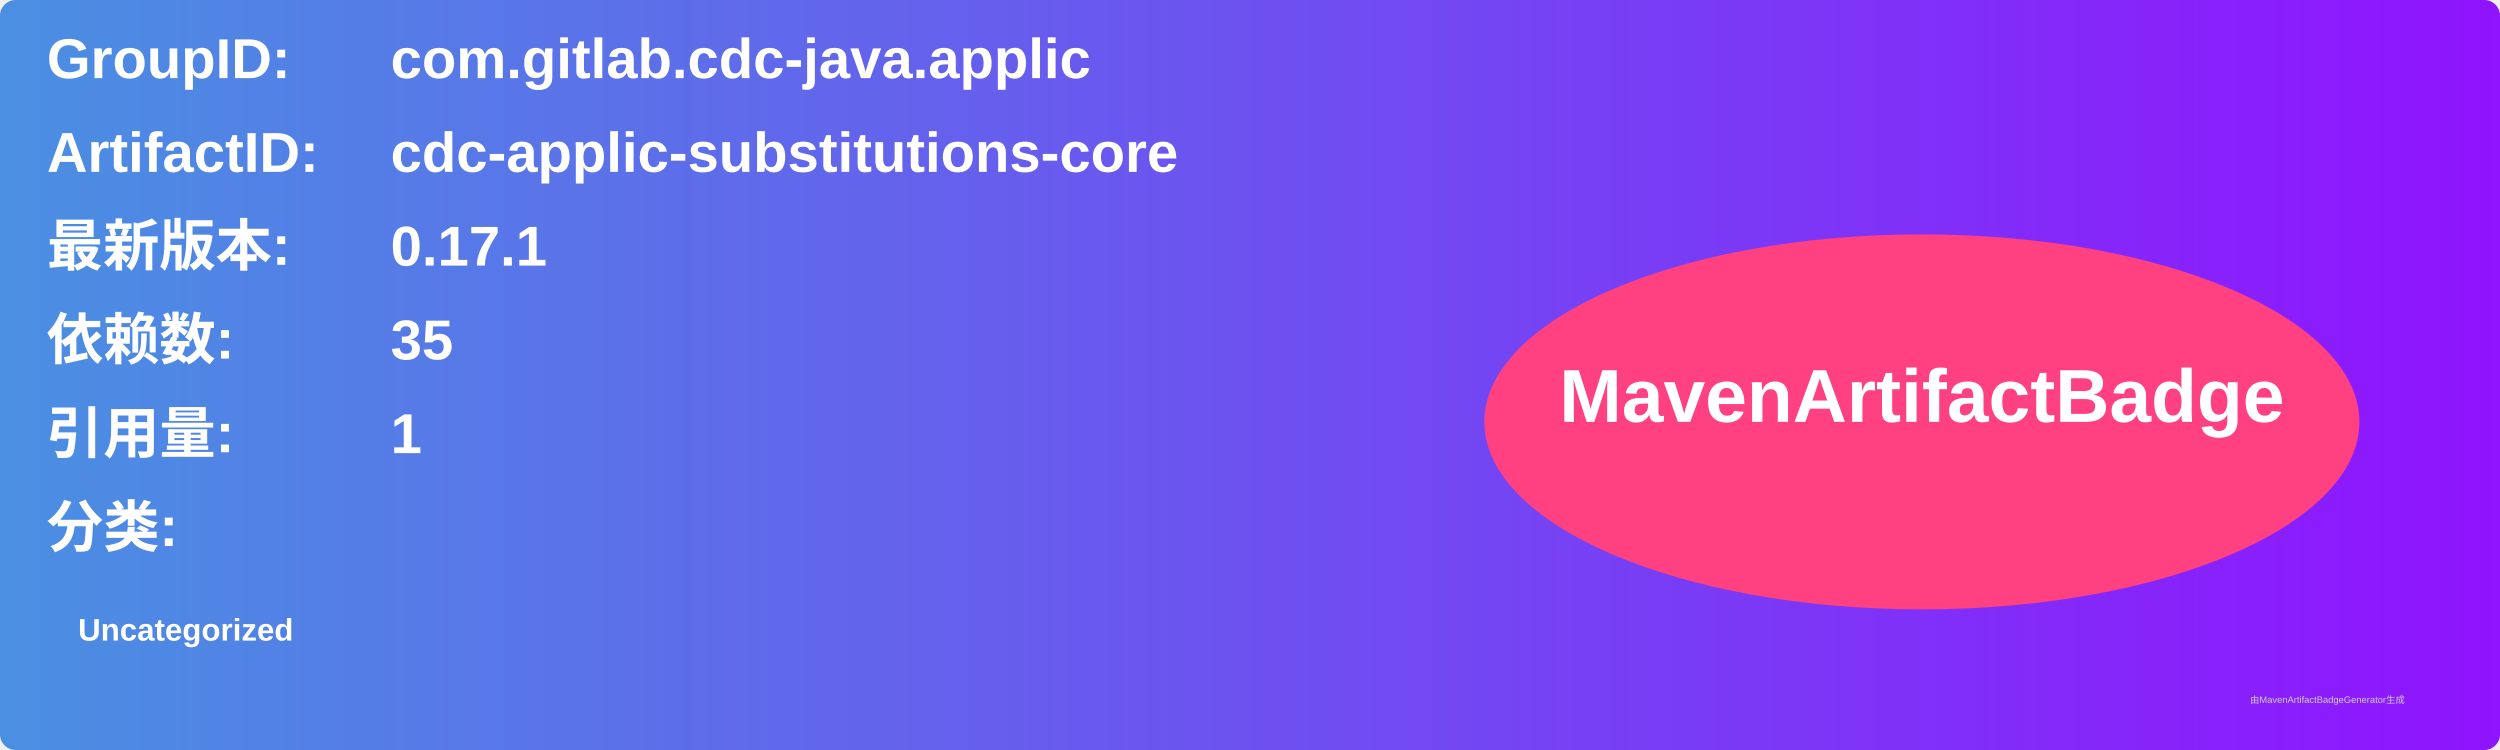
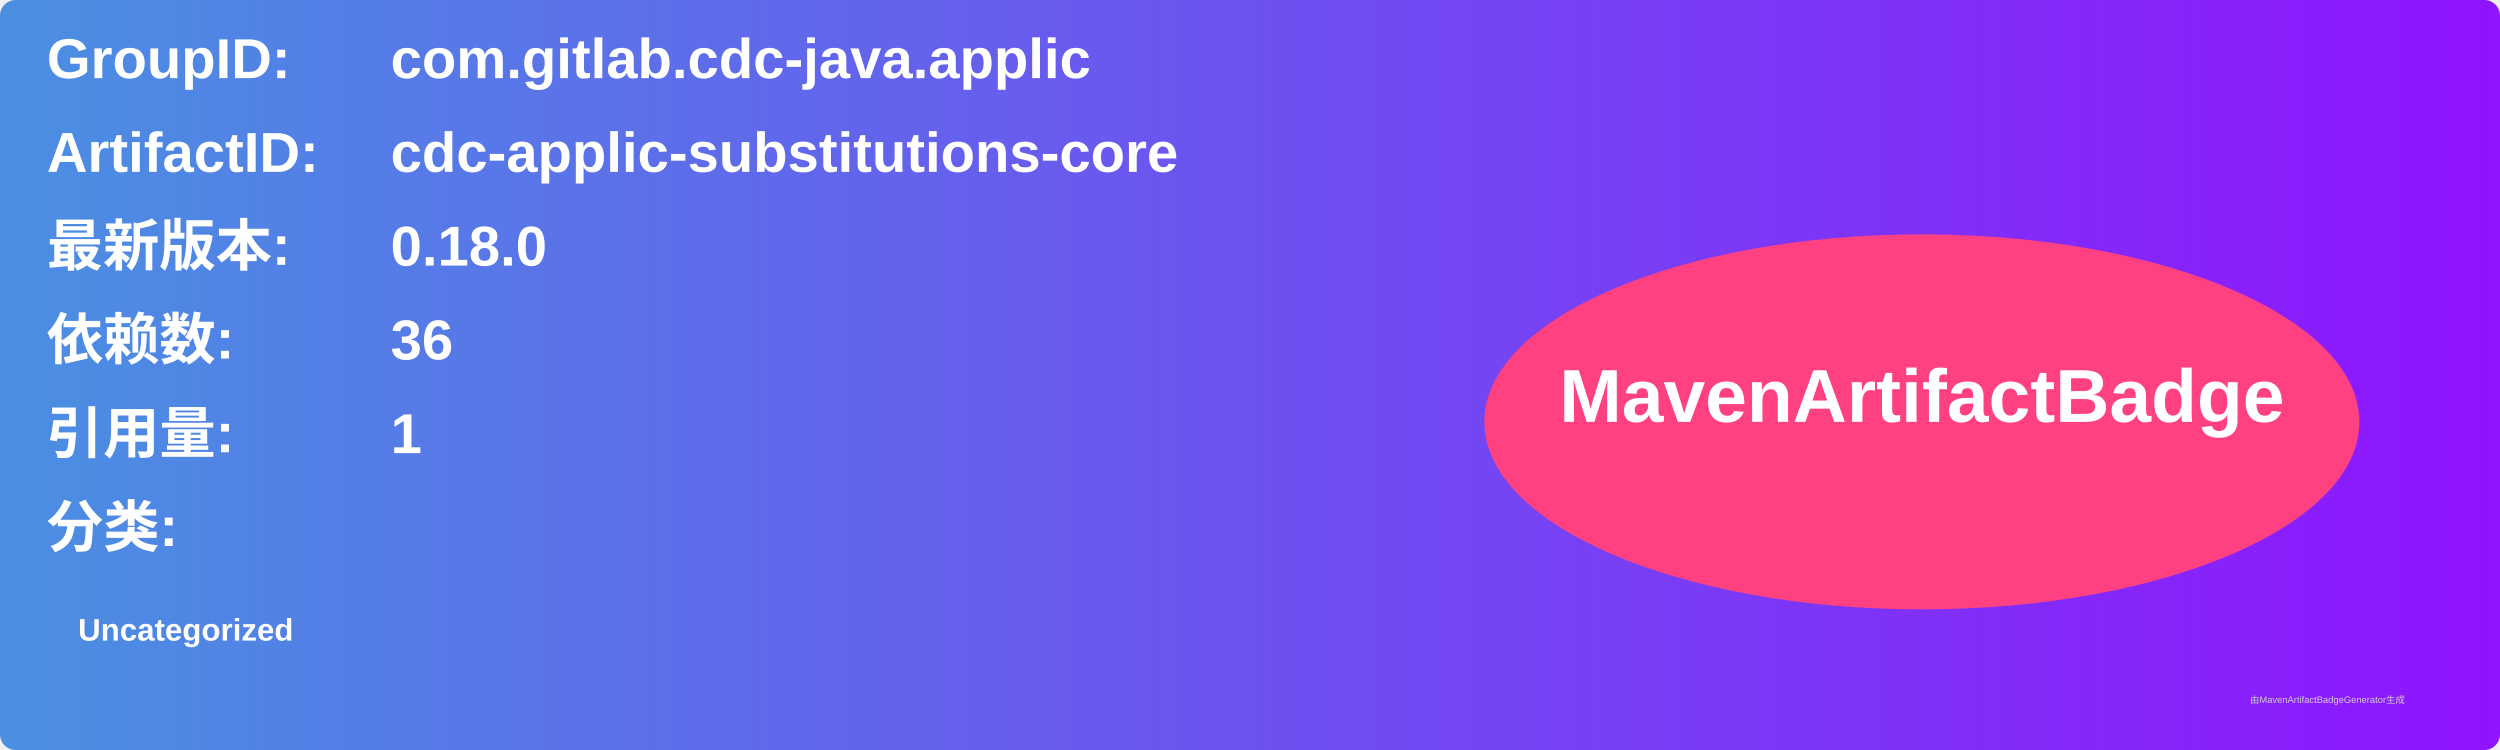
<svg xmlns="http://www.w3.org/2000/svg" width="800" height="240" viewBox="0 0 800 240">
  <linearGradient id="grad" x1="0%" y1="0%" x2="100%" y2="0%">
    <stop offset="0%" stop-color="#4a90e2" />
    <stop offset="100%" stop-color="#9013fe" />
  </linearGradient>
  <rect width="100%" height="100%" rx="5" ry="5" fill="url(#grad)" />
  <g transform="translate(15, 15)">
    <text x="0" y="10" font-family="Arial" font-size="18" fill="white" font-weight="bold" width="260">GroupID:</text>
    <text x="110" y="10" font-family="Arial" font-size="18" fill="white" font-weight="bold" width="460">com.gitlab.cdc-java.applic</text>
    <text x="0" y="40" font-family="Arial" font-size="18" fill="white" font-weight="bold" width="260">ArtifactID:</text>
    <text x="110" y="40" font-family="Arial" font-size="18" fill="white" font-weight="bold" width="460">cdc-applic-substitutions-core</text>
    <text x="0" y="70" font-family="Arial" font-size="18" fill="white" font-weight="bold">最新版本:</text>
    <text x="110" y="70" font-family="Arial" font-size="18" fill="white" font-weight="bold">
-       <tspan font-weight="bold">0.17.1</tspan>
+       <tspan font-weight="bold">0.18.0</tspan>
    </text>
    <text x="0" y="100" font-family="Arial" font-size="18" fill="white" font-weight="bold">依赖数: </text>
    <text x="110" y="100" font-family="Arial" font-size="18" fill="white">
-       <tspan font-weight="bold">35</tspan>
+       <tspan font-weight="bold">36</tspan>
    </text>
    <text x="0" y="130" font-family="Arial" font-size="18" fill="white" font-weight="bold">引用量: </text>
    <text x="110" y="130" font-family="Arial" font-size="18" fill="white">
      <tspan font-weight="bold">1</tspan>
    </text>
    <text x="0" y="160" font-family="Arial" font-size="18" fill="white" font-weight="bold">分类:</text>
    <text x="10" y="190" font-family="Arial" font-size="10" fill="white">
      <tspan font-weight="bold">Uncategorized</tspan>
    </text>
    <ellipse cx="600" cy="120" rx="140" ry="60" fill="#ff4081" />
    <text x="600" y="120" text-anchor="middle" font-family="Arial" font-size="24" fill="white" font-weight="bold">MavenArtifactBadge</text>
  </g>
  <text x="720" y="225" font-family="Arial" font-size="3" fill="#d0d0d0">由MavenArtifactBadgeGenerator生成</text>
</svg>
